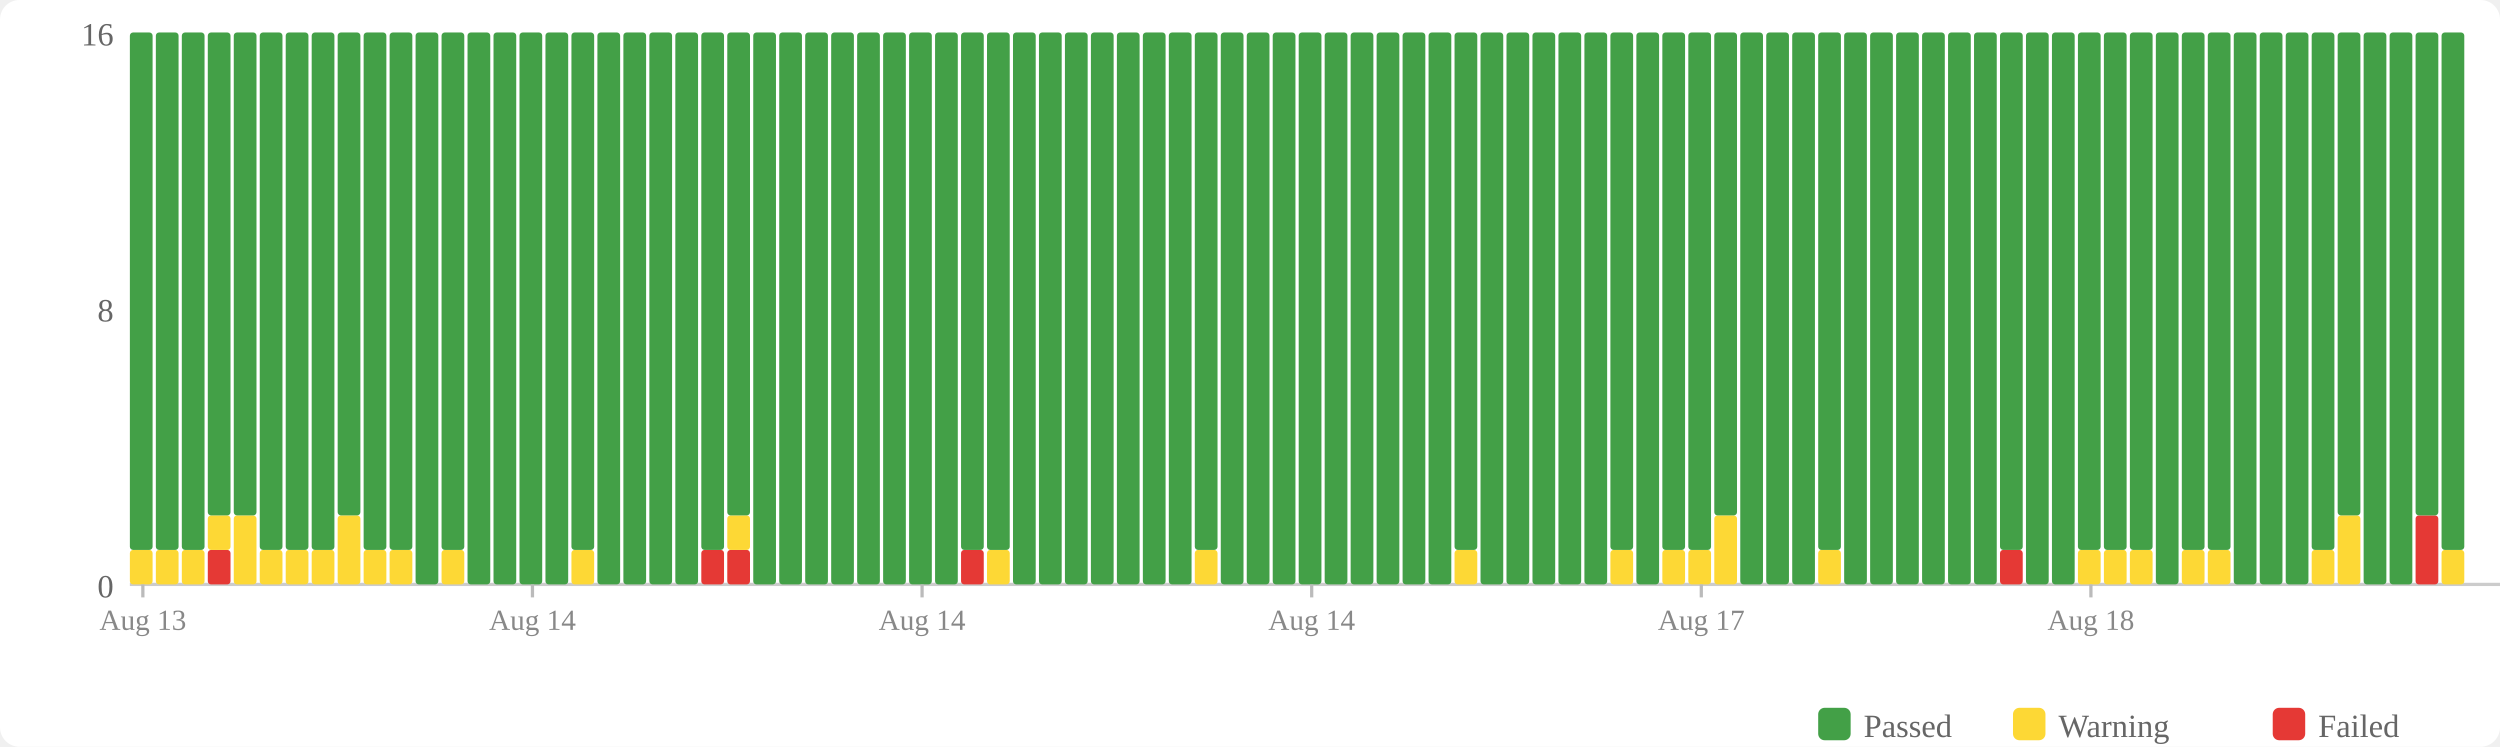
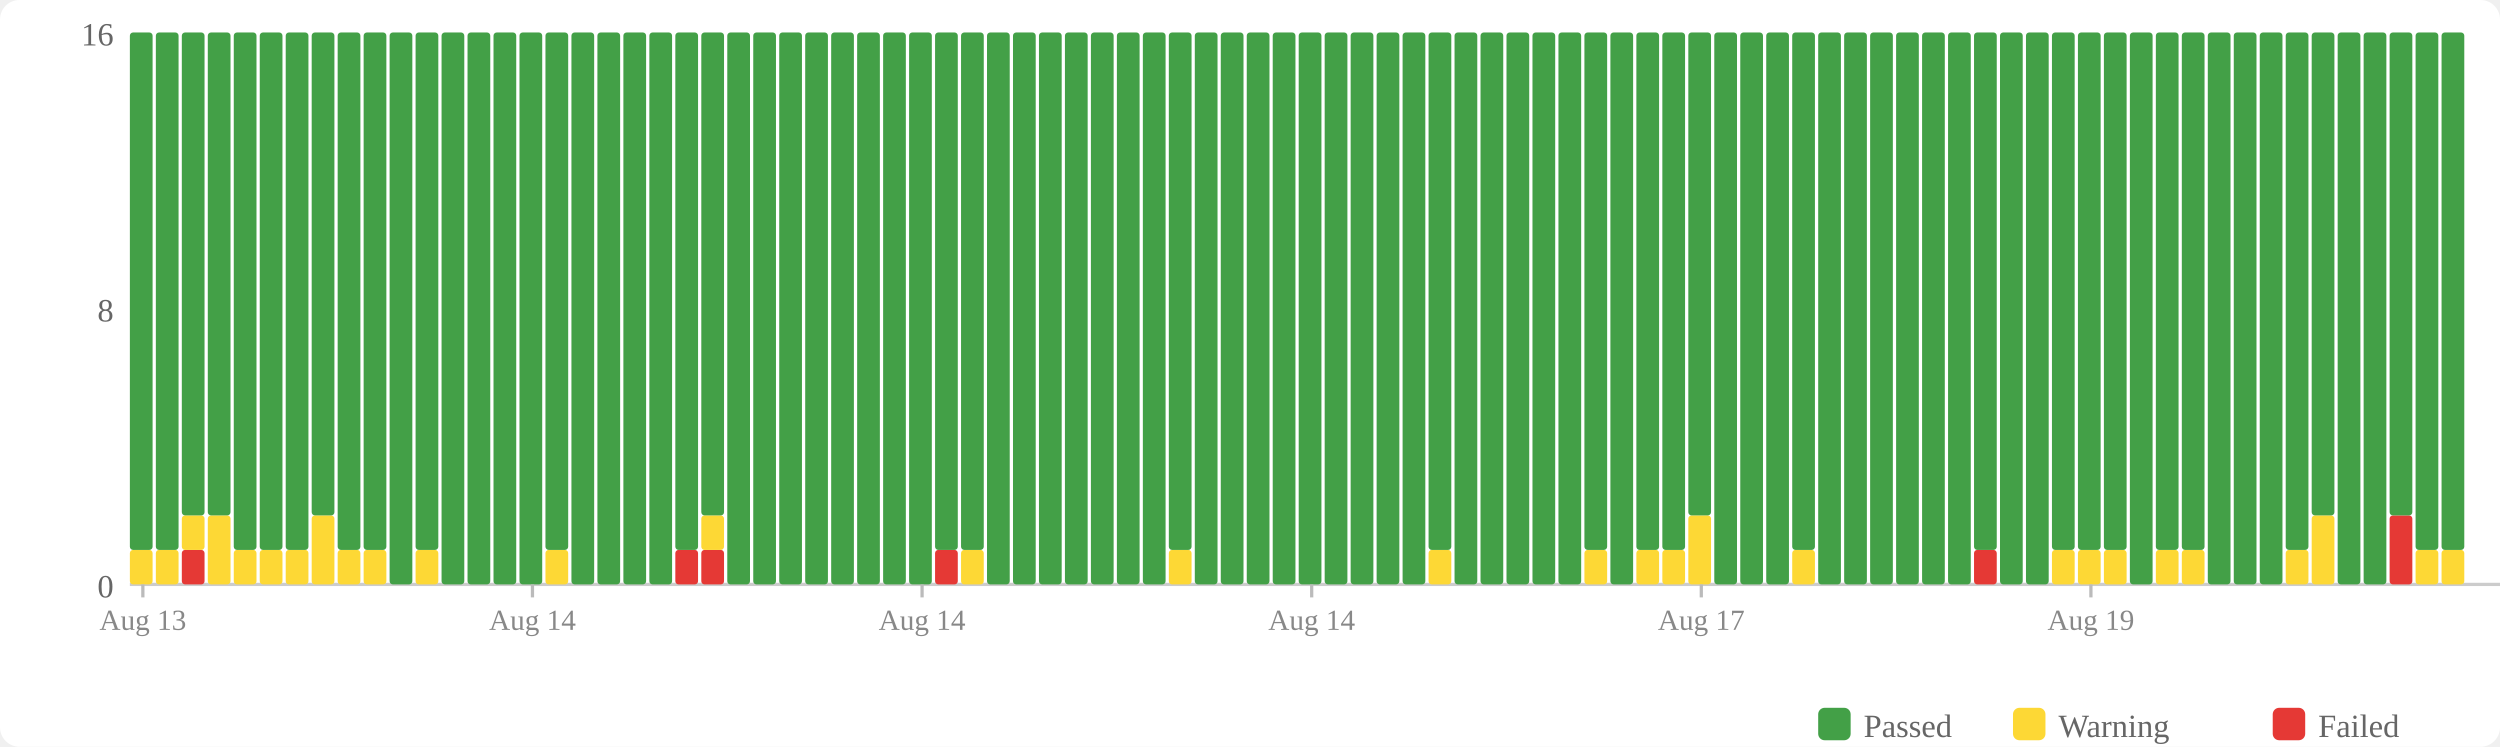
<svg xmlns="http://www.w3.org/2000/svg" width="770" height="230" viewBox="0 0 770 230">
  <rect width="770" height="230" fill="#fff" rx="6" />
  <rect x="560" y="218" width="10" height="10" fill="#43a047" rx="2" />
  <text x="574" y="227" font-size="10" fill="#666">Passed</text>
  <rect x="620" y="218" width="10" height="10" fill="#fdd835" rx="2" />
  <text x="634" y="227" font-size="10" fill="#666">Warning</text>
  <rect x="700" y="218" width="10" height="10" fill="#e53935" rx="2" />
  <text x="714" y="227" font-size="10" fill="#666">Failed</text>
  <text x="35" y="184" text-anchor="end" font-size="10" fill="#666">0</text>
  <text x="35" y="99" text-anchor="end" font-size="10" fill="#666">8</text>
  <text x="35" y="14" text-anchor="end" font-size="10" fill="#666">16</text>
  <line x1="40" y1="180" x2="770" y2="180" stroke="#ccc" stroke-width="1" />
  <rect x="40" y="169.375" width="7" height="10.625" fill="#fdd835" rx="1" />
  <rect x="40" y="10" width="7" height="159.375" fill="#43a047" rx="1" />
  <rect x="48" y="169.375" width="7" height="10.625" fill="#fdd835" rx="1" />
  <rect x="48" y="10" width="7" height="159.375" fill="#43a047" rx="1" />
-   <rect x="56" y="169.375" width="7" height="10.625" fill="#fdd835" rx="1" />
-   <rect x="56" y="10" width="7" height="159.375" fill="#43a047" rx="1" />
-   <rect x="64" y="169.375" width="7" height="10.625" fill="#e53935" rx="1" />
-   <rect x="64" y="158.75" width="7" height="10.625" fill="#fdd835" rx="1" />
+   <rect x="56" y="169.375" width="7" height="10.625" fill="#e53935" rx="1" />
+   <rect x="56" y="158.75" width="7" height="10.625" fill="#fdd835" rx="1" />
+   <rect x="56" y="10" width="7" height="148.75" fill="#43a047" rx="1" />
+   <rect x="64" y="158.75" width="7" height="21.25" fill="#fdd835" rx="1" />
  <rect x="64" y="10" width="7" height="148.75" fill="#43a047" rx="1" />
-   <rect x="72" y="158.75" width="7" height="21.25" fill="#fdd835" rx="1" />
-   <rect x="72" y="10" width="7" height="148.75" fill="#43a047" rx="1" />
+   <rect x="72" y="169.375" width="7" height="10.625" fill="#fdd835" rx="1" />
+   <rect x="72" y="10" width="7" height="159.375" fill="#43a047" rx="1" />
  <rect x="80" y="169.375" width="7" height="10.625" fill="#fdd835" rx="1" />
  <rect x="80" y="10" width="7" height="159.375" fill="#43a047" rx="1" />
  <rect x="88" y="169.375" width="7" height="10.625" fill="#fdd835" rx="1" />
  <rect x="88" y="10" width="7" height="159.375" fill="#43a047" rx="1" />
-   <rect x="96" y="169.375" width="7" height="10.625" fill="#fdd835" rx="1" />
-   <rect x="96" y="10" width="7" height="159.375" fill="#43a047" rx="1" />
-   <rect x="104" y="158.75" width="7" height="21.25" fill="#fdd835" rx="1" />
-   <rect x="104" y="10" width="7" height="148.75" fill="#43a047" rx="1" />
+   <rect x="96" y="158.75" width="7" height="21.25" fill="#fdd835" rx="1" />
+   <rect x="96" y="10" width="7" height="148.75" fill="#43a047" rx="1" />
+   <rect x="104" y="169.375" width="7" height="10.625" fill="#fdd835" rx="1" />
+   <rect x="104" y="10" width="7" height="159.375" fill="#43a047" rx="1" />
  <rect x="112" y="169.375" width="7" height="10.625" fill="#fdd835" rx="1" />
  <rect x="112" y="10" width="7" height="159.375" fill="#43a047" rx="1" />
-   <rect x="120" y="169.375" width="7" height="10.625" fill="#fdd835" rx="1" />
-   <rect x="120" y="10" width="7" height="159.375" fill="#43a047" rx="1" />
-   <rect x="128" y="10" width="7" height="170" fill="#43a047" rx="1" />
-   <rect x="136" y="169.375" width="7" height="10.625" fill="#fdd835" rx="1" />
-   <rect x="136" y="10" width="7" height="159.375" fill="#43a047" rx="1" />
+   <rect x="120" y="10" width="7" height="170" fill="#43a047" rx="1" />
+   <rect x="128" y="169.375" width="7" height="10.625" fill="#fdd835" rx="1" />
+   <rect x="128" y="10" width="7" height="159.375" fill="#43a047" rx="1" />
+   <rect x="136" y="10" width="7" height="170" fill="#43a047" rx="1" />
  <rect x="144" y="10" width="7" height="170" fill="#43a047" rx="1" />
  <rect x="152" y="10" width="7" height="170" fill="#43a047" rx="1" />
  <rect x="160" y="10" width="7" height="170" fill="#43a047" rx="1" />
-   <rect x="168" y="10" width="7" height="170" fill="#43a047" rx="1" />
-   <rect x="176" y="169.375" width="7" height="10.625" fill="#fdd835" rx="1" />
-   <rect x="176" y="10" width="7" height="159.375" fill="#43a047" rx="1" />
+   <rect x="168" y="169.375" width="7" height="10.625" fill="#fdd835" rx="1" />
+   <rect x="168" y="10" width="7" height="159.375" fill="#43a047" rx="1" />
+   <rect x="176" y="10" width="7" height="170" fill="#43a047" rx="1" />
  <rect x="184" y="10" width="7" height="170" fill="#43a047" rx="1" />
  <rect x="192" y="10" width="7" height="170" fill="#43a047" rx="1" />
  <rect x="200" y="10" width="7" height="170" fill="#43a047" rx="1" />
-   <rect x="208" y="10" width="7" height="170" fill="#43a047" rx="1" />
+   <rect x="208" y="169.375" width="7" height="10.625" fill="#e53935" rx="1" />
+   <rect x="208" y="10" width="7" height="159.375" fill="#43a047" rx="1" />
  <rect x="216" y="169.375" width="7" height="10.625" fill="#e53935" rx="1" />
-   <rect x="216" y="10" width="7" height="159.375" fill="#43a047" rx="1" />
-   <rect x="224" y="169.375" width="7" height="10.625" fill="#e53935" rx="1" />
-   <rect x="224" y="158.75" width="7" height="10.625" fill="#fdd835" rx="1" />
-   <rect x="224" y="10" width="7" height="148.75" fill="#43a047" rx="1" />
+   <rect x="216" y="158.75" width="7" height="10.625" fill="#fdd835" rx="1" />
+   <rect x="216" y="10" width="7" height="148.75" fill="#43a047" rx="1" />
+   <rect x="224" y="10" width="7" height="170" fill="#43a047" rx="1" />
  <rect x="232" y="10" width="7" height="170" fill="#43a047" rx="1" />
  <rect x="240" y="10" width="7" height="170" fill="#43a047" rx="1" />
  <rect x="248" y="10" width="7" height="170" fill="#43a047" rx="1" />
  <rect x="256" y="10" width="7" height="170" fill="#43a047" rx="1" />
  <rect x="264" y="10" width="7" height="170" fill="#43a047" rx="1" />
  <rect x="272" y="10" width="7" height="170" fill="#43a047" rx="1" />
  <rect x="280" y="10" width="7" height="170" fill="#43a047" rx="1" />
-   <rect x="288" y="10" width="7" height="170" fill="#43a047" rx="1" />
-   <rect x="296" y="169.375" width="7" height="10.625" fill="#e53935" rx="1" />
+   <rect x="288" y="169.375" width="7" height="10.625" fill="#e53935" rx="1" />
+   <rect x="288" y="10" width="7" height="159.375" fill="#43a047" rx="1" />
+   <rect x="296" y="169.375" width="7" height="10.625" fill="#fdd835" rx="1" />
  <rect x="296" y="10" width="7" height="159.375" fill="#43a047" rx="1" />
-   <rect x="304" y="169.375" width="7" height="10.625" fill="#fdd835" rx="1" />
-   <rect x="304" y="10" width="7" height="159.375" fill="#43a047" rx="1" />
+   <rect x="304" y="10" width="7" height="170" fill="#43a047" rx="1" />
  <rect x="312" y="10" width="7" height="170" fill="#43a047" rx="1" />
  <rect x="320" y="10" width="7" height="170" fill="#43a047" rx="1" />
  <rect x="328" y="10" width="7" height="170" fill="#43a047" rx="1" />
  <rect x="336" y="10" width="7" height="170" fill="#43a047" rx="1" />
  <rect x="344" y="10" width="7" height="170" fill="#43a047" rx="1" />
  <rect x="352" y="10" width="7" height="170" fill="#43a047" rx="1" />
-   <rect x="360" y="10" width="7" height="170" fill="#43a047" rx="1" />
-   <rect x="368" y="169.375" width="7" height="10.625" fill="#fdd835" rx="1" />
-   <rect x="368" y="10" width="7" height="159.375" fill="#43a047" rx="1" />
+   <rect x="360" y="169.375" width="7" height="10.625" fill="#fdd835" rx="1" />
+   <rect x="360" y="10" width="7" height="159.375" fill="#43a047" rx="1" />
+   <rect x="368" y="10" width="7" height="170" fill="#43a047" rx="1" />
  <rect x="376" y="10" width="7" height="170" fill="#43a047" rx="1" />
  <rect x="384" y="10" width="7" height="170" fill="#43a047" rx="1" />
  <rect x="392" y="10" width="7" height="170" fill="#43a047" rx="1" />
  <rect x="400" y="10" width="7" height="170" fill="#43a047" rx="1" />
  <rect x="408" y="10" width="7" height="170" fill="#43a047" rx="1" />
  <rect x="416" y="10" width="7" height="170" fill="#43a047" rx="1" />
  <rect x="424" y="10" width="7" height="170" fill="#43a047" rx="1" />
  <rect x="432" y="10" width="7" height="170" fill="#43a047" rx="1" />
-   <rect x="440" y="10" width="7" height="170" fill="#43a047" rx="1" />
-   <rect x="448" y="169.375" width="7" height="10.625" fill="#fdd835" rx="1" />
-   <rect x="448" y="10" width="7" height="159.375" fill="#43a047" rx="1" />
+   <rect x="440" y="169.375" width="7" height="10.625" fill="#fdd835" rx="1" />
+   <rect x="440" y="10" width="7" height="159.375" fill="#43a047" rx="1" />
+   <rect x="448" y="10" width="7" height="170" fill="#43a047" rx="1" />
  <rect x="456" y="10" width="7" height="170" fill="#43a047" rx="1" />
  <rect x="464" y="10" width="7" height="170" fill="#43a047" rx="1" />
  <rect x="472" y="10" width="7" height="170" fill="#43a047" rx="1" />
  <rect x="480" y="10" width="7" height="170" fill="#43a047" rx="1" />
-   <rect x="488" y="10" width="7" height="170" fill="#43a047" rx="1" />
-   <rect x="496" y="169.375" width="7" height="10.625" fill="#fdd835" rx="1" />
-   <rect x="496" y="10" width="7" height="159.375" fill="#43a047" rx="1" />
-   <rect x="504" y="10" width="7" height="170" fill="#43a047" rx="1" />
+   <rect x="488" y="169.375" width="7" height="10.625" fill="#fdd835" rx="1" />
+   <rect x="488" y="10" width="7" height="159.375" fill="#43a047" rx="1" />
+   <rect x="496" y="10" width="7" height="170" fill="#43a047" rx="1" />
+   <rect x="504" y="169.375" width="7" height="10.625" fill="#fdd835" rx="1" />
+   <rect x="504" y="10" width="7" height="159.375" fill="#43a047" rx="1" />
  <rect x="512" y="169.375" width="7" height="10.625" fill="#fdd835" rx="1" />
  <rect x="512" y="10" width="7" height="159.375" fill="#43a047" rx="1" />
-   <rect x="520" y="169.375" width="7" height="10.625" fill="#fdd835" rx="1" />
-   <rect x="520" y="10" width="7" height="159.375" fill="#43a047" rx="1" />
-   <rect x="528" y="158.75" width="7" height="21.25" fill="#fdd835" rx="1" />
-   <rect x="528" y="10" width="7" height="148.75" fill="#43a047" rx="1" />
+   <rect x="520" y="158.75" width="7" height="21.25" fill="#fdd835" rx="1" />
+   <rect x="520" y="10" width="7" height="148.75" fill="#43a047" rx="1" />
+   <rect x="528" y="10" width="7" height="170" fill="#43a047" rx="1" />
  <rect x="536" y="10" width="7" height="170" fill="#43a047" rx="1" />
  <rect x="544" y="10" width="7" height="170" fill="#43a047" rx="1" />
-   <rect x="552" y="10" width="7" height="170" fill="#43a047" rx="1" />
-   <rect x="560" y="169.375" width="7" height="10.625" fill="#fdd835" rx="1" />
-   <rect x="560" y="10" width="7" height="159.375" fill="#43a047" rx="1" />
+   <rect x="552" y="169.375" width="7" height="10.625" fill="#fdd835" rx="1" />
+   <rect x="552" y="10" width="7" height="159.375" fill="#43a047" rx="1" />
+   <rect x="560" y="10" width="7" height="170" fill="#43a047" rx="1" />
  <rect x="568" y="10" width="7" height="170" fill="#43a047" rx="1" />
  <rect x="576" y="10" width="7" height="170" fill="#43a047" rx="1" />
  <rect x="584" y="10" width="7" height="170" fill="#43a047" rx="1" />
  <rect x="592" y="10" width="7" height="170" fill="#43a047" rx="1" />
  <rect x="600" y="10" width="7" height="170" fill="#43a047" rx="1" />
-   <rect x="608" y="10" width="7" height="170" fill="#43a047" rx="1" />
-   <rect x="616" y="169.375" width="7" height="10.625" fill="#e53935" rx="1" />
-   <rect x="616" y="10" width="7" height="159.375" fill="#43a047" rx="1" />
+   <rect x="608" y="169.375" width="7" height="10.625" fill="#e53935" rx="1" />
+   <rect x="608" y="10" width="7" height="159.375" fill="#43a047" rx="1" />
+   <rect x="616" y="10" width="7" height="170" fill="#43a047" rx="1" />
  <rect x="624" y="10" width="7" height="170" fill="#43a047" rx="1" />
-   <rect x="632" y="10" width="7" height="170" fill="#43a047" rx="1" />
+   <rect x="632" y="169.375" width="7" height="10.625" fill="#fdd835" rx="1" />
+   <rect x="632" y="10" width="7" height="159.375" fill="#43a047" rx="1" />
  <rect x="640" y="169.375" width="7" height="10.625" fill="#fdd835" rx="1" />
  <rect x="640" y="10" width="7" height="159.375" fill="#43a047" rx="1" />
  <rect x="648" y="169.375" width="7" height="10.625" fill="#fdd835" rx="1" />
  <rect x="648" y="10" width="7" height="159.375" fill="#43a047" rx="1" />
-   <rect x="656" y="169.375" width="7" height="10.625" fill="#fdd835" rx="1" />
-   <rect x="656" y="10" width="7" height="159.375" fill="#43a047" rx="1" />
-   <rect x="664" y="10" width="7" height="170" fill="#43a047" rx="1" />
+   <rect x="656" y="10" width="7" height="170" fill="#43a047" rx="1" />
+   <rect x="664" y="169.375" width="7" height="10.625" fill="#fdd835" rx="1" />
+   <rect x="664" y="10" width="7" height="159.375" fill="#43a047" rx="1" />
  <rect x="672" y="169.375" width="7" height="10.625" fill="#fdd835" rx="1" />
  <rect x="672" y="10" width="7" height="159.375" fill="#43a047" rx="1" />
-   <rect x="680" y="169.375" width="7" height="10.625" fill="#fdd835" rx="1" />
-   <rect x="680" y="10" width="7" height="159.375" fill="#43a047" rx="1" />
+   <rect x="680" y="10" width="7" height="170" fill="#43a047" rx="1" />
  <rect x="688" y="10" width="7" height="170" fill="#43a047" rx="1" />
  <rect x="696" y="10" width="7" height="170" fill="#43a047" rx="1" />
-   <rect x="704" y="10" width="7" height="170" fill="#43a047" rx="1" />
-   <rect x="712" y="169.375" width="7" height="10.625" fill="#fdd835" rx="1" />
-   <rect x="712" y="10" width="7" height="159.375" fill="#43a047" rx="1" />
-   <rect x="720" y="158.75" width="7" height="21.25" fill="#fdd835" rx="1" />
-   <rect x="720" y="10" width="7" height="148.75" fill="#43a047" rx="1" />
+   <rect x="704" y="169.375" width="7" height="10.625" fill="#fdd835" rx="1" />
+   <rect x="704" y="10" width="7" height="159.375" fill="#43a047" rx="1" />
+   <rect x="712" y="158.75" width="7" height="21.25" fill="#fdd835" rx="1" />
+   <rect x="712" y="10" width="7" height="148.75" fill="#43a047" rx="1" />
+   <rect x="720" y="10" width="7" height="170" fill="#43a047" rx="1" />
  <rect x="728" y="10" width="7" height="170" fill="#43a047" rx="1" />
-   <rect x="736" y="10" width="7" height="170" fill="#43a047" rx="1" />
-   <rect x="744" y="158.75" width="7" height="21.25" fill="#e53935" rx="1" />
-   <rect x="744" y="10" width="7" height="148.75" fill="#43a047" rx="1" />
+   <rect x="736" y="158.75" width="7" height="21.25" fill="#e53935" rx="1" />
+   <rect x="736" y="10" width="7" height="148.75" fill="#43a047" rx="1" />
+   <rect x="744" y="169.375" width="7" height="10.625" fill="#fdd835" rx="1" />
+   <rect x="744" y="10" width="7" height="159.375" fill="#43a047" rx="1" />
  <rect x="752" y="169.375" width="7" height="10.625" fill="#fdd835" rx="1" />
  <rect x="752" y="10" width="7" height="159.375" fill="#43a047" rx="1" />
  <line x1="44.0" y1="180" x2="44.0" y2="184" stroke="#bbb" stroke-width="1" />
  <text x="44.0" y="194" text-anchor="middle" font-size="9" fill="#888">Aug 13</text>
  <line x1="164.0" y1="180" x2="164.0" y2="184" stroke="#bbb" stroke-width="1" />
  <text x="164.0" y="194" text-anchor="middle" font-size="9" fill="#888">Aug 14</text>
  <line x1="284.0" y1="180" x2="284.0" y2="184" stroke="#bbb" stroke-width="1" />
  <text x="284.0" y="194" text-anchor="middle" font-size="9" fill="#888">Aug 14</text>
  <line x1="404.0" y1="180" x2="404.0" y2="184" stroke="#bbb" stroke-width="1" />
  <text x="404.0" y="194" text-anchor="middle" font-size="9" fill="#888">Aug 14</text>
  <line x1="524.0" y1="180" x2="524.0" y2="184" stroke="#bbb" stroke-width="1" />
  <text x="524.0" y="194" text-anchor="middle" font-size="9" fill="#888">Aug 17</text>
  <line x1="644.0" y1="180" x2="644.0" y2="184" stroke="#bbb" stroke-width="1" />
-   <text x="644.0" y="194" text-anchor="middle" font-size="9" fill="#888">Aug 18</text>
+   <text x="644.0" y="194" text-anchor="middle" font-size="9" fill="#888">Aug 19</text>
</svg>
